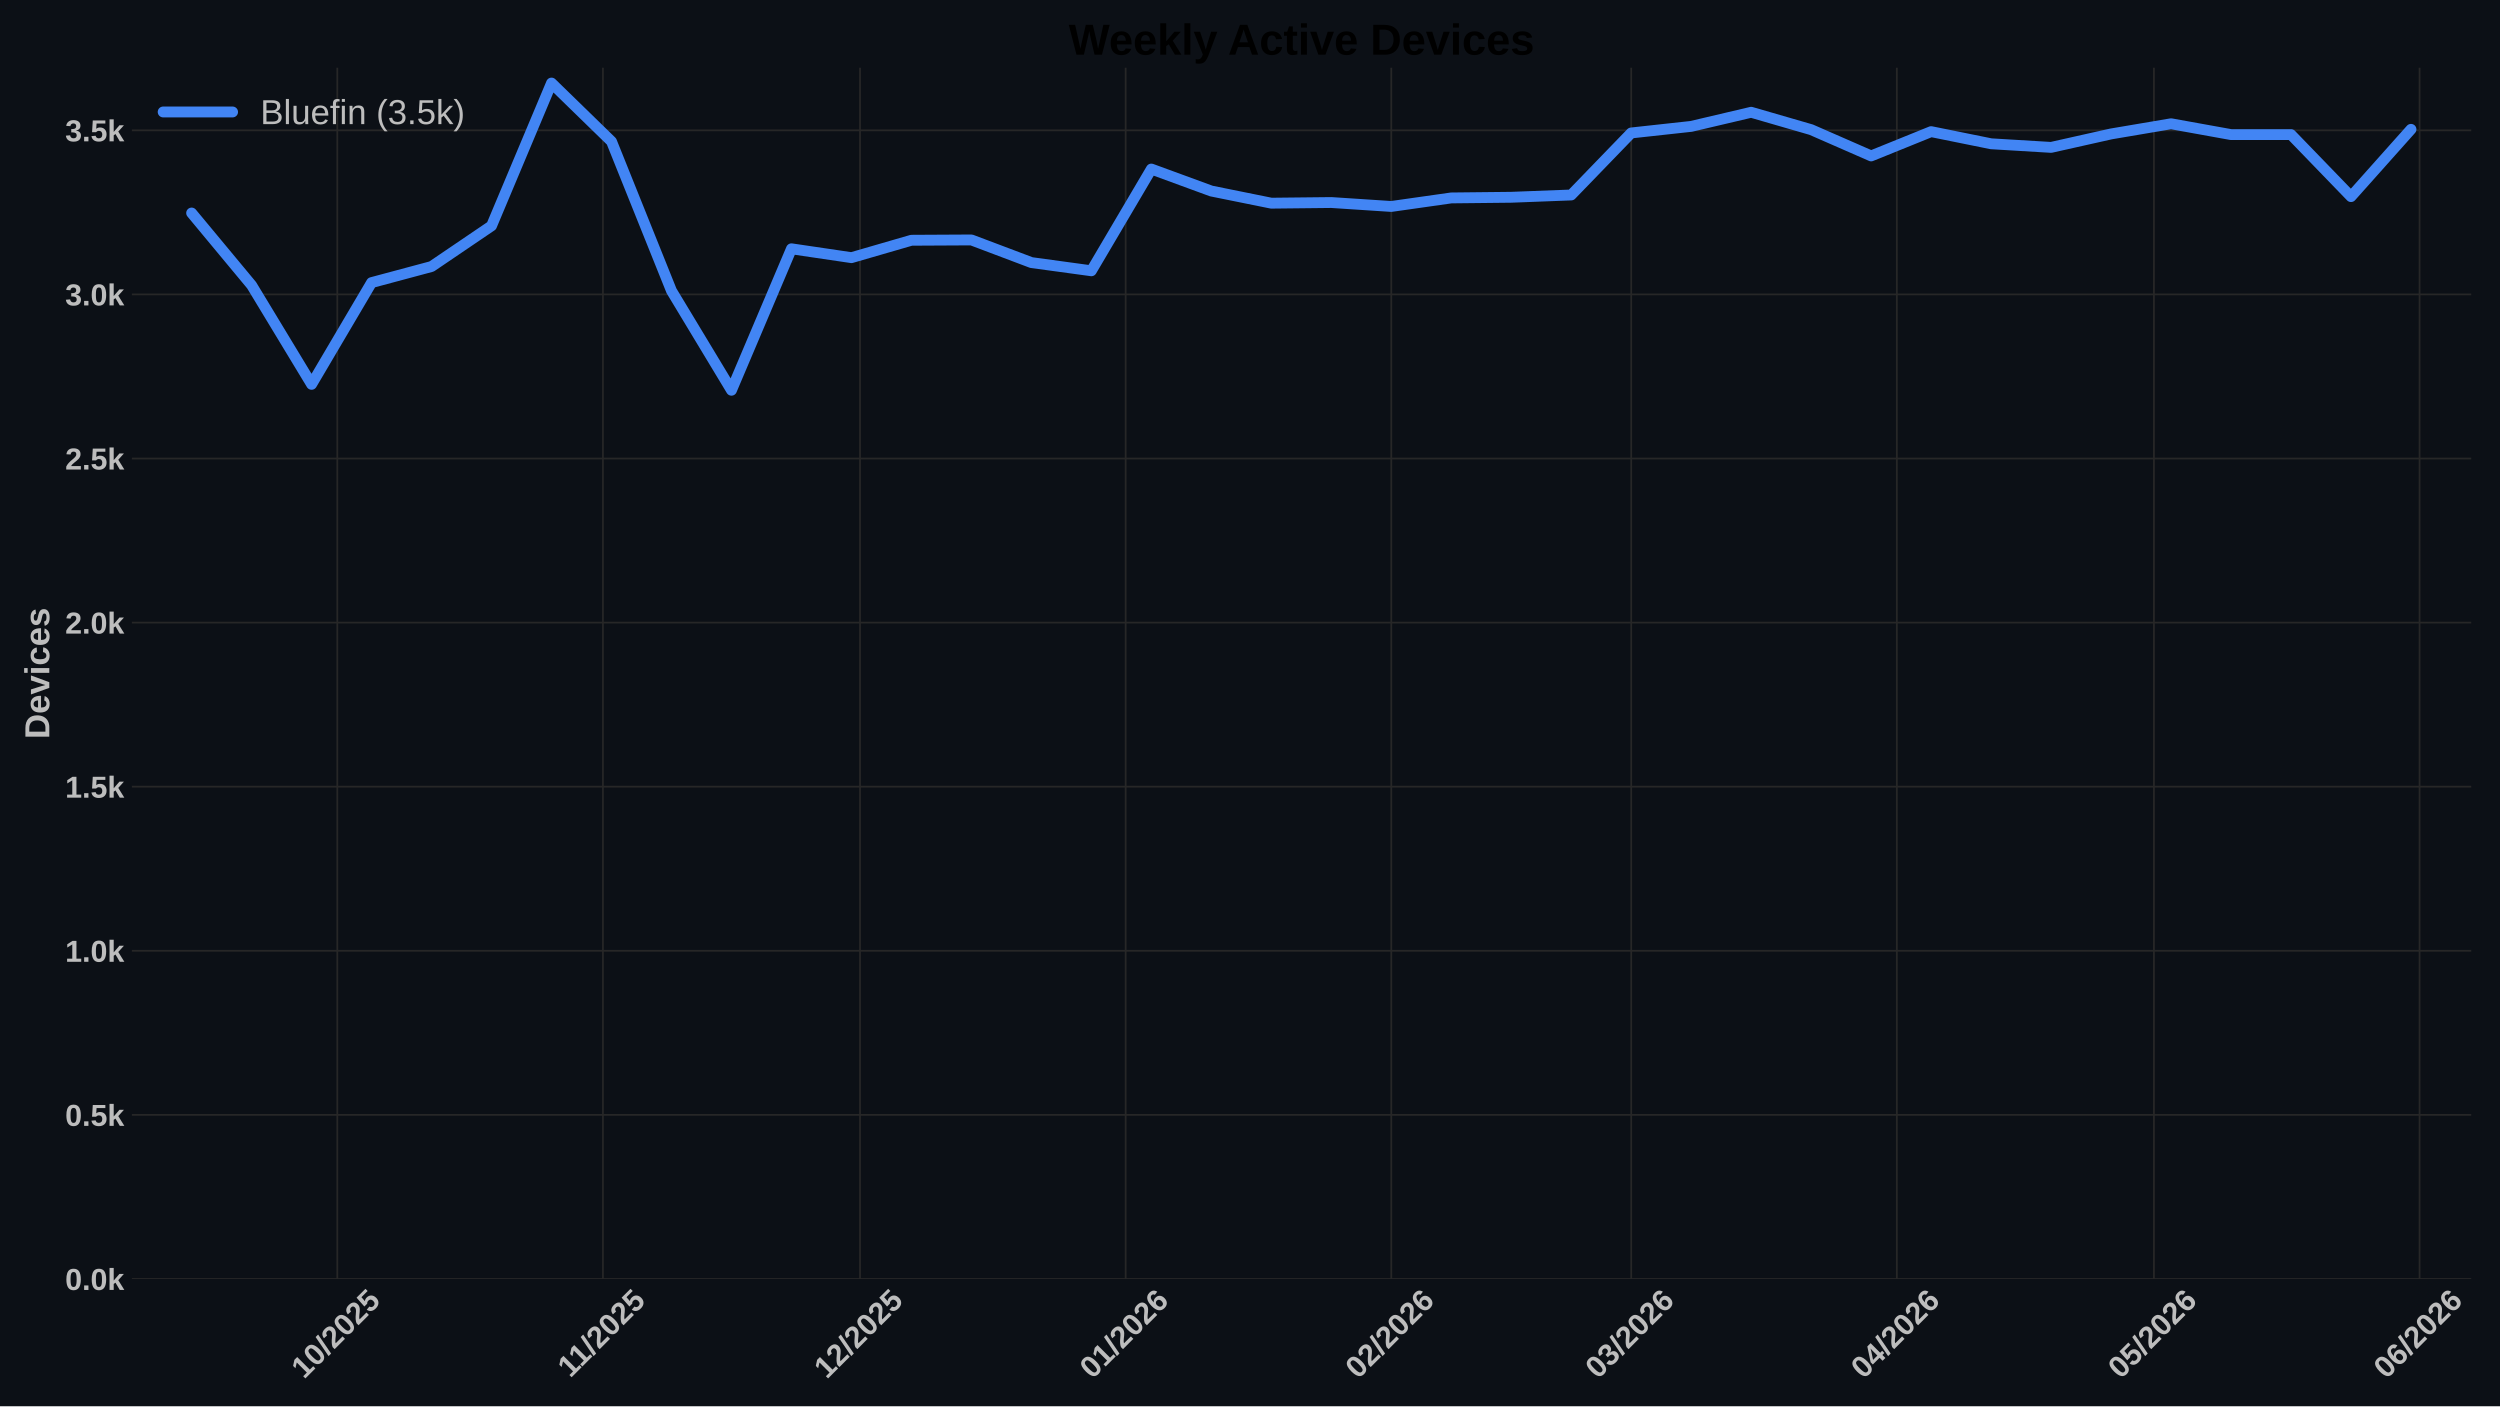
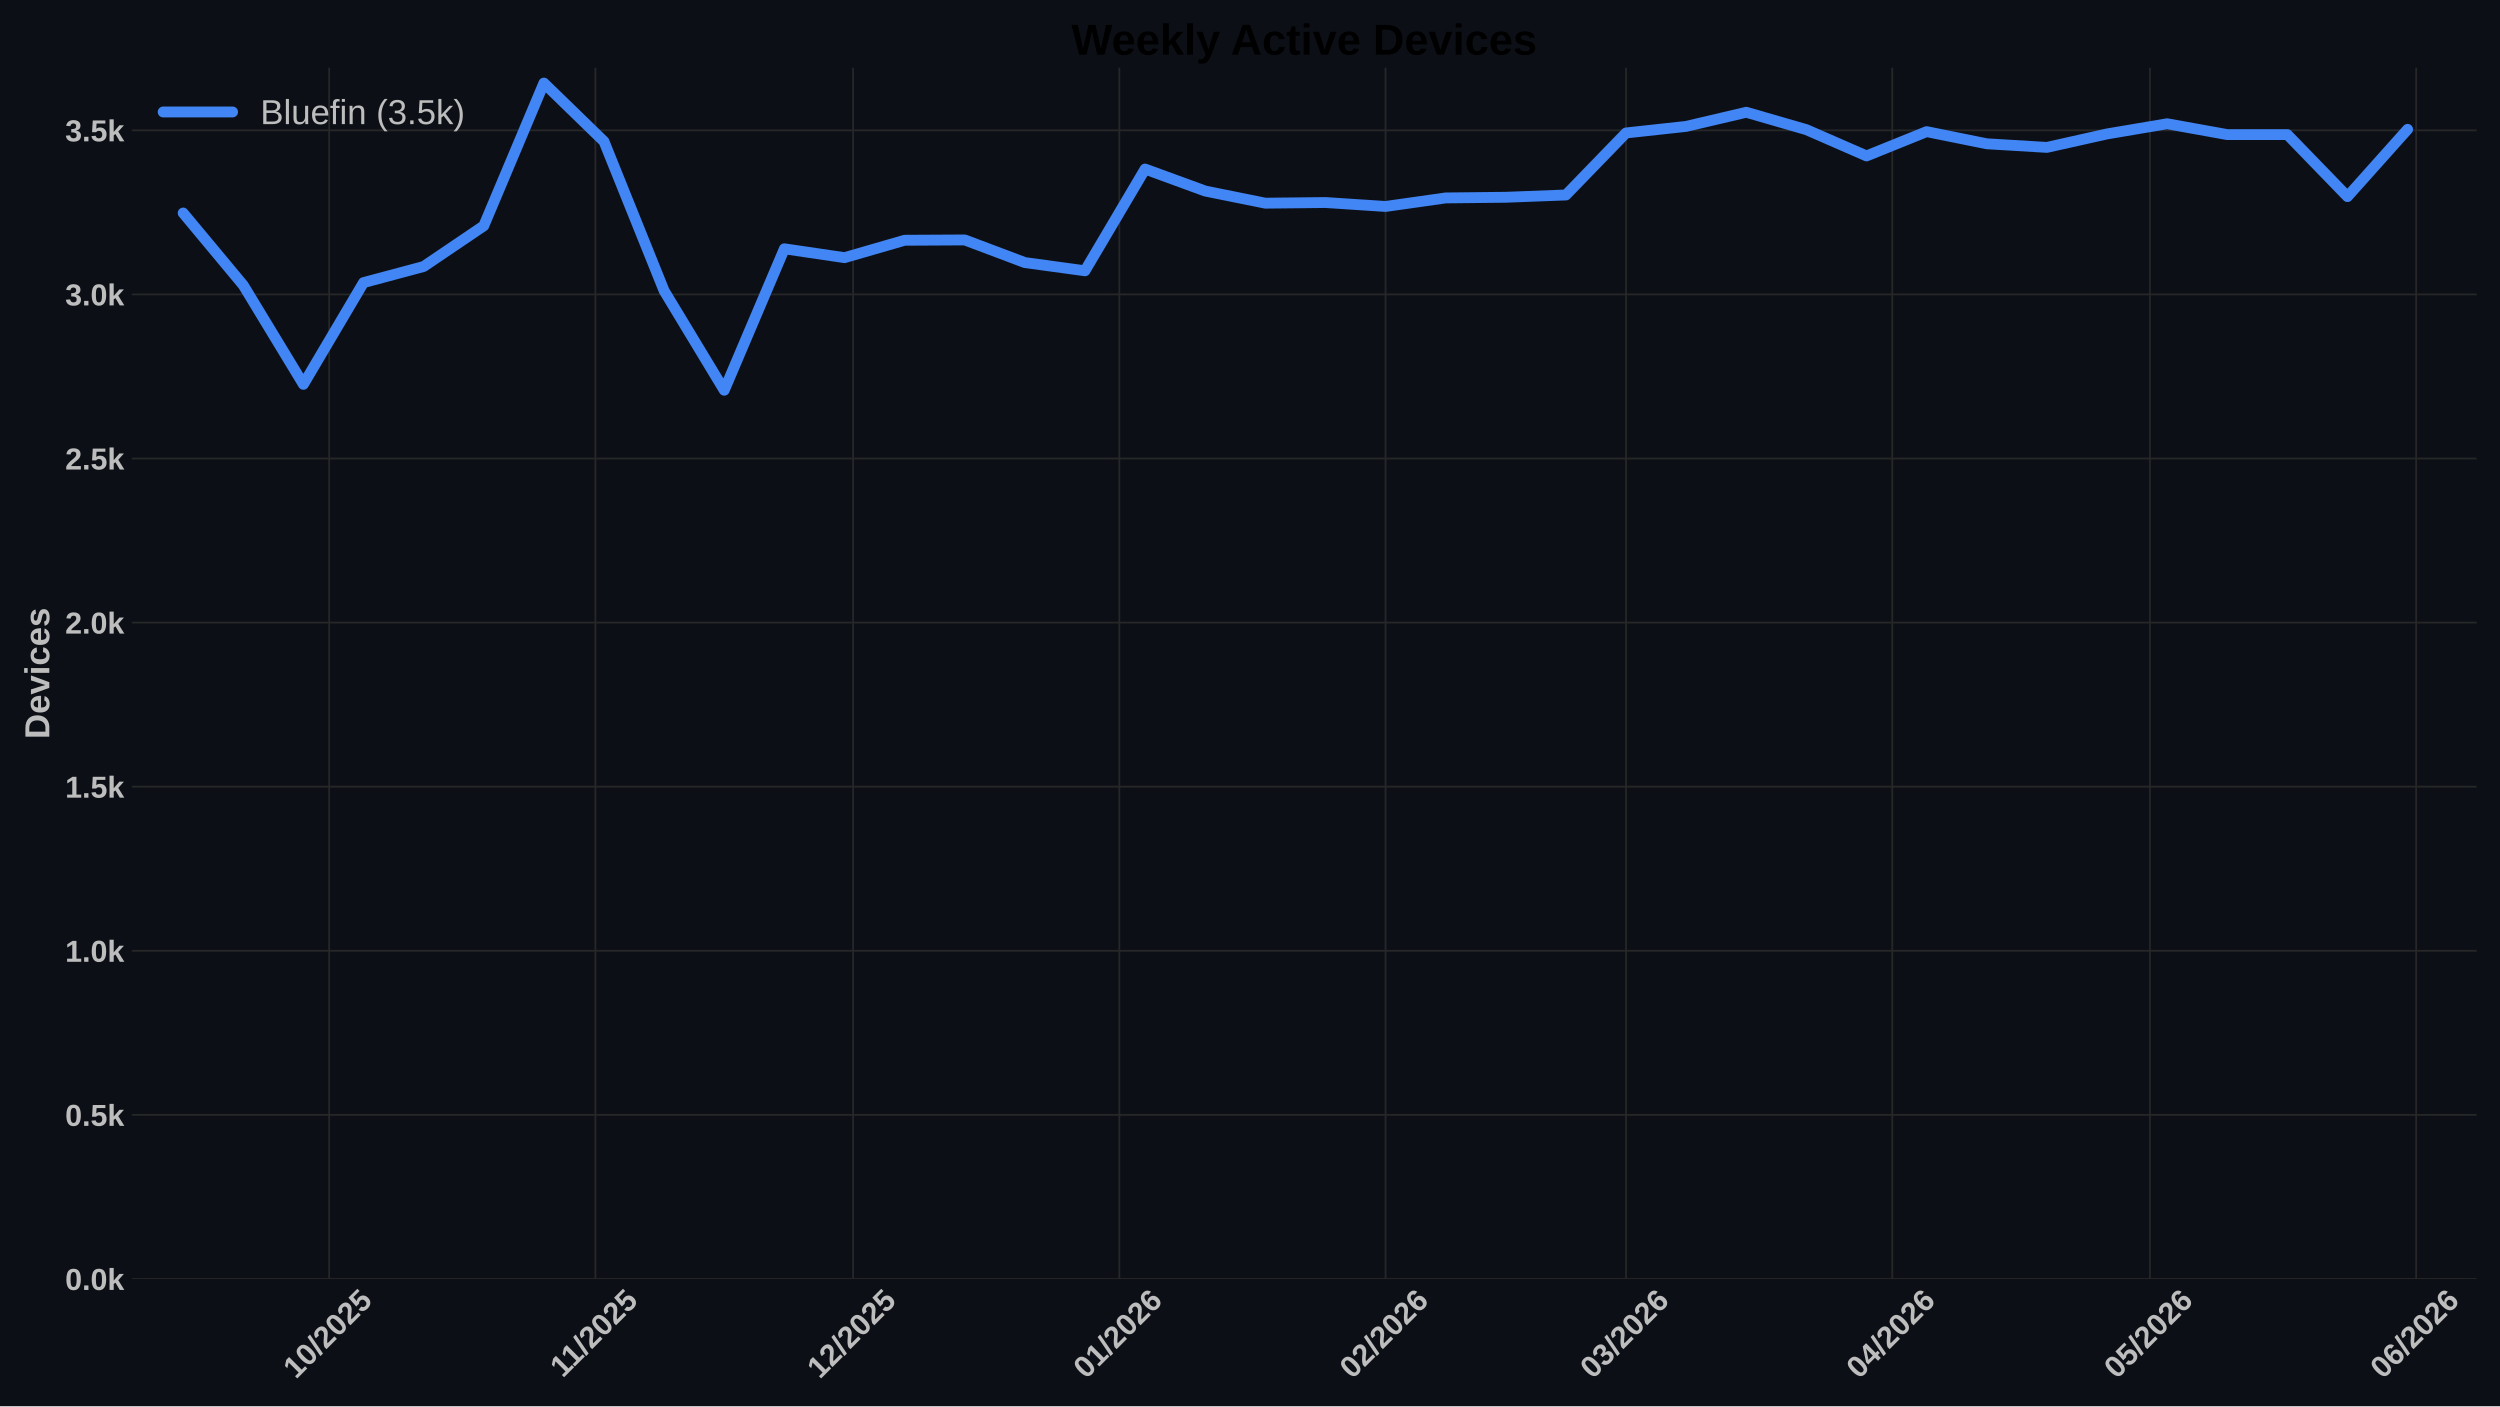
<svg xmlns="http://www.w3.org/2000/svg" xmlns:xlink="http://www.w3.org/1999/xlink" width="1152pt" height="648pt" viewBox="0 0 1152 648" version="1.1">
  <defs>
    <style type="text/css">*{stroke-linejoin: round; stroke-linecap: butt}</style>
  </defs>
  <g id="figure_1">
    <g id="patch_1">
      <path d="M 0 648  L 1152 648  L 1152 0  L 0 0  z " style="fill: #0c1016" />
    </g>
    <g id="axes_1">
      <g id="patch_2">
-         <path d="M 60.78 589.343  L 1138.741 589.343  L 1138.741 31.2  L 60.78 31.2  z " style="fill: #0c1016" />
+         <path d="M 60.78 589.343  L 1141.2 589.343  L 1141.2 31.2  L 60.78 31.2  z " style="fill: #0c1016" />
      </g>
      <g id="matplotlib.axis_1">
        <g id="xtick_1">
          <g id="line2d_1">
-             <path d="M 155.428 589.343  L 155.428 31.2  " clip-path="url(#p75d4b72c5e)" style="fill: none; stroke: #272727; stroke-width: 0.8; stroke-linecap: round" />
+             <path d="M 151.684 589.343  L 151.684 31.2  " clip-path="url(#p48d19b8653)" style="fill: none; stroke: #272727; stroke-width: 0.8; stroke-linecap: round" />
          </g>
          <g id="line2d_2" />
          <g id="text_1">
-             <g style="fill: #bdbdbd" transform="translate(140.0975 635.7977) rotate(-45) scale(0.14 -0.14)">
+             <g style="fill: #bdbdbd" transform="translate(136.354 635.7977) rotate(-45) scale(0.14 -0.14)">
              <defs>
                <path id="LiberationSans-Bold-31" d="M 403 0  L 403 653  L 1494 653  L 1494 3656  L 438 2997  L 438 3688  L 1541 4403  L 2372 4403  L 2372 653  L 3381 653  L 3381 0  L 403 0  z " transform="scale(0.015625)" />
                <path id="LiberationSans-Bold-30" d="M 3297 2203  Q 3297 1088 2914 512  Q 2531 -63 1766 -63  Q 253 -63 253 2203  Q 253 2994 418 3494  Q 584 3994 915 4231  Q 1247 4469 1791 4469  Q 2572 4469 2934 3903  Q 3297 3338 3297 2203  z M 2416 2203  Q 2416 2813 2356 3150  Q 2297 3488 2165 3634  Q 2034 3781 1784 3781  Q 1519 3781 1383 3632  Q 1247 3484 1189 3148  Q 1131 2813 1131 2203  Q 1131 1600 1192 1261  Q 1253 922 1386 775  Q 1519 628 1772 628  Q 2022 628 2158 783  Q 2294 938 2355 1278  Q 2416 1619 2416 2203  z " transform="scale(0.015625)" />
                <path id="LiberationSans-Bold-2f" d="M 63 -128  L 972 4638  L 1716 4638  L 822 -128  L 63 -128  z " transform="scale(0.015625)" />
                <path id="LiberationSans-Bold-32" d="M 222 0  L 222 609  Q 394 988 711 1347  Q 1028 1706 1509 2097  Q 1972 2472 2158 2715  Q 2344 2959 2344 3194  Q 2344 3769 1766 3769  Q 1484 3769 1336 3617  Q 1188 3466 1144 3163  L 259 3213  Q 334 3825 717 4147  Q 1100 4469 1759 4469  Q 2472 4469 2853 4144  Q 3234 3819 3234 3231  Q 3234 2922 3112 2672  Q 2991 2422 2800 2211  Q 2609 2000 2376 1815  Q 2144 1631 1925 1456  Q 1706 1281 1526 1103  Q 1347 925 1259 722  L 3303 722  L 3303 0  L 222 0  z " transform="scale(0.015625)" />
                <path id="LiberationSans-Bold-35" d="M 3381 1466  Q 3381 766 2945 351  Q 2509 -63 1750 -63  Q 1088 -63 689 235  Q 291 534 197 1100  L 1075 1172  Q 1144 891 1319 762  Q 1494 634 1759 634  Q 2088 634 2283 843  Q 2478 1053 2478 1447  Q 2478 1794 2293 2001  Q 2109 2209 1778 2209  Q 1413 2209 1181 1925  L 325 1925  L 478 4403  L 3125 4403  L 3125 3750  L 1275 3750  L 1203 2638  Q 1522 2919 2000 2919  Q 2628 2919 3004 2528  Q 3381 2138 3381 1466  z " transform="scale(0.015625)" />
              </defs>
              <use xlink:href="#LiberationSans-Bold-31" />
              <use xlink:href="#LiberationSans-Bold-30" transform="translate(55.61523 0)" />
              <use xlink:href="#LiberationSans-Bold-2f" transform="translate(111.2305 0)" />
              <use xlink:href="#LiberationSans-Bold-32" transform="translate(139.0137 0)" />
              <use xlink:href="#LiberationSans-Bold-30" transform="translate(194.6289 0)" />
              <use xlink:href="#LiberationSans-Bold-32" transform="translate(250.2441 0)" />
              <use xlink:href="#LiberationSans-Bold-35" transform="translate(305.8594 0)" />
            </g>
          </g>
        </g>
        <g id="xtick_2">
          <g id="line2d_3">
-             <path d="M 277.834 589.343  L 277.834 31.2  " clip-path="url(#p75d4b72c5e)" style="fill: none; stroke: #272727; stroke-width: 0.8; stroke-linecap: round" />
+             <path d="M 274.369 589.343  L 274.369 31.2  " clip-path="url(#p48d19b8653)" style="fill: none; stroke: #272727; stroke-width: 0.8; stroke-linecap: round" />
          </g>
          <g id="line2d_4" />
          <g id="text_2">
-             <g style="fill: #bdbdbd" transform="translate(262.7756 635.2532) rotate(-45) scale(0.14 -0.14)">
+             <g style="fill: #bdbdbd" transform="translate(259.3113 635.2532) rotate(-45) scale(0.14 -0.14)">
              <use xlink:href="#LiberationSans-Bold-31" />
              <use xlink:href="#LiberationSans-Bold-31" transform="translate(50.11523 0)" />
              <use xlink:href="#LiberationSans-Bold-2f" transform="translate(105.7305 0)" />
              <use xlink:href="#LiberationSans-Bold-32" transform="translate(133.5137 0)" />
              <use xlink:href="#LiberationSans-Bold-30" transform="translate(189.1289 0)" />
              <use xlink:href="#LiberationSans-Bold-32" transform="translate(244.7441 0)" />
              <use xlink:href="#LiberationSans-Bold-35" transform="translate(300.3594 0)" />
            </g>
          </g>
        </g>
        <g id="xtick_3">
          <g id="line2d_5">
-             <path d="M 396.291 589.343  L 396.291 31.2  " clip-path="url(#p75d4b72c5e)" style="fill: none; stroke: #272727; stroke-width: 0.8; stroke-linecap: round" />
+             <path d="M 393.097 589.343  L 393.097 31.2  " clip-path="url(#p48d19b8653)" style="fill: none; stroke: #272727; stroke-width: 0.8; stroke-linecap: round" />
          </g>
          <g id="line2d_6" />
          <g id="text_3">
-             <g style="fill: #bdbdbd" transform="translate(380.9607 635.7977) rotate(-45) scale(0.14 -0.14)">
+             <g style="fill: #bdbdbd" transform="translate(377.7665 635.7977) rotate(-45) scale(0.14 -0.14)">
              <use xlink:href="#LiberationSans-Bold-31" />
              <use xlink:href="#LiberationSans-Bold-32" transform="translate(55.61523 0)" />
              <use xlink:href="#LiberationSans-Bold-2f" transform="translate(111.2305 0)" />
              <use xlink:href="#LiberationSans-Bold-32" transform="translate(139.0137 0)" />
              <use xlink:href="#LiberationSans-Bold-30" transform="translate(194.6289 0)" />
              <use xlink:href="#LiberationSans-Bold-32" transform="translate(250.2441 0)" />
              <use xlink:href="#LiberationSans-Bold-35" transform="translate(305.8594 0)" />
            </g>
          </g>
        </g>
        <g id="xtick_4">
          <g id="line2d_7">
-             <path d="M 518.697 589.343  L 518.697 31.2  " clip-path="url(#p75d4b72c5e)" style="fill: none; stroke: #272727; stroke-width: 0.8; stroke-linecap: round" />
+             <path d="M 515.782 589.343  L 515.782 31.2  " clip-path="url(#p48d19b8653)" style="fill: none; stroke: #272727; stroke-width: 0.8; stroke-linecap: round" />
          </g>
          <g id="line2d_8" />
          <g id="text_4">
-             <g style="fill: #bdbdbd" transform="translate(503.3665 635.7977) rotate(-45) scale(0.14 -0.14)">
+             <g style="fill: #bdbdbd" transform="translate(500.4516 635.7977) rotate(-45) scale(0.14 -0.14)">
              <defs>
                <path id="LiberationSans-Bold-36" d="M 3328 1441  Q 3328 738 2934 337  Q 2541 -63 1847 -63  Q 1069 -63 651 482  Q 234 1028 234 2100  Q 234 3278 657 3873  Q 1081 4469 1869 4469  Q 2428 4469 2751 4222  Q 3075 3975 3209 3456  L 2381 3341  Q 2263 3775 1850 3775  Q 1497 3775 1295 3422  Q 1094 3069 1094 2350  Q 1234 2584 1484 2709  Q 1734 2834 2050 2834  Q 2641 2834 2984 2459  Q 3328 2084 3328 1441  z M 2447 1416  Q 2447 1791 2273 1989  Q 2100 2188 1797 2188  Q 1506 2188 1331 2002  Q 1156 1816 1156 1509  Q 1156 1125 1339 873  Q 1522 622 1819 622  Q 2116 622 2281 833  Q 2447 1044 2447 1416  z " transform="scale(0.015625)" />
              </defs>
              <use xlink:href="#LiberationSans-Bold-30" />
              <use xlink:href="#LiberationSans-Bold-31" transform="translate(55.61523 0)" />
              <use xlink:href="#LiberationSans-Bold-2f" transform="translate(111.2305 0)" />
              <use xlink:href="#LiberationSans-Bold-32" transform="translate(139.0137 0)" />
              <use xlink:href="#LiberationSans-Bold-30" transform="translate(194.6289 0)" />
              <use xlink:href="#LiberationSans-Bold-32" transform="translate(250.2441 0)" />
              <use xlink:href="#LiberationSans-Bold-36" transform="translate(305.8594 0)" />
            </g>
          </g>
        </g>
        <g id="xtick_5">
          <g id="line2d_9">
-             <path d="M 641.103 589.343  L 641.103 31.2  " clip-path="url(#p75d4b72c5e)" style="fill: none; stroke: #272727; stroke-width: 0.8; stroke-linecap: round" />
+             <path d="M 638.467 589.343  L 638.467 31.2  " clip-path="url(#p48d19b8653)" style="fill: none; stroke: #272727; stroke-width: 0.8; stroke-linecap: round" />
          </g>
          <g id="line2d_10" />
          <g id="text_5">
-             <g style="fill: #bdbdbd" transform="translate(625.7724 635.7977) rotate(-45) scale(0.14 -0.14)">
+             <g style="fill: #bdbdbd" transform="translate(623.1366 635.7977) rotate(-45) scale(0.14 -0.14)">
              <use xlink:href="#LiberationSans-Bold-30" />
              <use xlink:href="#LiberationSans-Bold-32" transform="translate(55.61523 0)" />
              <use xlink:href="#LiberationSans-Bold-2f" transform="translate(111.2305 0)" />
              <use xlink:href="#LiberationSans-Bold-32" transform="translate(139.0137 0)" />
              <use xlink:href="#LiberationSans-Bold-30" transform="translate(194.6289 0)" />
              <use xlink:href="#LiberationSans-Bold-32" transform="translate(250.2441 0)" />
              <use xlink:href="#LiberationSans-Bold-36" transform="translate(305.8594 0)" />
            </g>
          </g>
        </g>
        <g id="xtick_6">
          <g id="line2d_11">
-             <path d="M 751.663 589.343  L 751.663 31.2  " clip-path="url(#p75d4b72c5e)" style="fill: none; stroke: #272727; stroke-width: 0.8; stroke-linecap: round" />
+             <path d="M 749.279 589.343  L 749.279 31.2  " clip-path="url(#p48d19b8653)" style="fill: none; stroke: #272727; stroke-width: 0.8; stroke-linecap: round" />
          </g>
          <g id="line2d_12" />
          <g id="text_6">
-             <g style="fill: #bdbdbd" transform="translate(736.3325 635.7977) rotate(-45) scale(0.14 -0.14)">
+             <g style="fill: #bdbdbd" transform="translate(733.9489 635.7977) rotate(-45) scale(0.14 -0.14)">
              <defs>
                <path id="LiberationSans-Bold-33" d="M 3328 1222  Q 3328 603 2922 265  Q 2516 -72 1766 -72  Q 1056 -72 637 254  Q 219 581 147 1197  L 1041 1275  Q 1125 641 1763 641  Q 2078 641 2253 797  Q 2428 953 2428 1275  Q 2428 1569 2215 1725  Q 2003 1881 1584 1881  L 1278 1881  L 1278 2591  L 1566 2591  Q 1944 2591 2134 2745  Q 2325 2900 2325 3188  Q 2325 3459 2173 3614  Q 2022 3769 1731 3769  Q 1459 3769 1292 3619  Q 1125 3469 1100 3194  L 222 3256  Q 291 3825 694 4147  Q 1097 4469 1747 4469  Q 2438 4469 2827 4158  Q 3216 3847 3216 3297  Q 3216 2884 2973 2618  Q 2731 2353 2275 2266  L 2275 2253  Q 2781 2194 3054 1920  Q 3328 1647 3328 1222  z " transform="scale(0.015625)" />
              </defs>
              <use xlink:href="#LiberationSans-Bold-30" />
              <use xlink:href="#LiberationSans-Bold-33" transform="translate(55.61523 0)" />
              <use xlink:href="#LiberationSans-Bold-2f" transform="translate(111.2305 0)" />
              <use xlink:href="#LiberationSans-Bold-32" transform="translate(139.0137 0)" />
              <use xlink:href="#LiberationSans-Bold-30" transform="translate(194.6289 0)" />
              <use xlink:href="#LiberationSans-Bold-32" transform="translate(250.2441 0)" />
              <use xlink:href="#LiberationSans-Bold-36" transform="translate(305.8594 0)" />
            </g>
          </g>
        </g>
        <g id="xtick_7">
          <g id="line2d_13">
-             <path d="M 874.069 589.343  L 874.069 31.2  " clip-path="url(#p75d4b72c5e)" style="fill: none; stroke: #272727; stroke-width: 0.8; stroke-linecap: round" />
+             <path d="M 871.964 589.343  L 871.964 31.2  " clip-path="url(#p48d19b8653)" style="fill: none; stroke: #272727; stroke-width: 0.8; stroke-linecap: round" />
          </g>
          <g id="line2d_14" />
          <g id="text_7">
-             <g style="fill: #bdbdbd" transform="translate(858.7384 635.7977) rotate(-45) scale(0.14 -0.14)">
+             <g style="fill: #bdbdbd" transform="translate(856.634 635.7977) rotate(-45) scale(0.14 -0.14)">
              <defs>
                <path id="LiberationSans-Bold-34" d="M 2938 897  L 2938 0  L 2100 0  L 2100 897  L 97 897  L 97 1556  L 1956 4403  L 2938 4403  L 2938 1550  L 3525 1550  L 3525 897  L 2938 897  z M 2100 2991  Q 2100 3159 2111 3356  Q 2122 3553 2128 3609  Q 2047 3434 1834 3103  L 813 1550  L 2100 1550  L 2100 2991  z " transform="scale(0.015625)" />
              </defs>
              <use xlink:href="#LiberationSans-Bold-30" />
              <use xlink:href="#LiberationSans-Bold-34" transform="translate(55.61523 0)" />
              <use xlink:href="#LiberationSans-Bold-2f" transform="translate(111.2305 0)" />
              <use xlink:href="#LiberationSans-Bold-32" transform="translate(139.0137 0)" />
              <use xlink:href="#LiberationSans-Bold-30" transform="translate(194.6289 0)" />
              <use xlink:href="#LiberationSans-Bold-32" transform="translate(250.2441 0)" />
              <use xlink:href="#LiberationSans-Bold-36" transform="translate(305.8594 0)" />
            </g>
          </g>
        </g>
        <g id="xtick_8">
          <g id="line2d_15">
-             <path d="M 992.526 589.343  L 992.526 31.2  " clip-path="url(#p75d4b72c5e)" style="fill: none; stroke: #272727; stroke-width: 0.8; stroke-linecap: round" />
+             <path d="M 990.692 589.343  L 990.692 31.2  " clip-path="url(#p48d19b8653)" style="fill: none; stroke: #272727; stroke-width: 0.8; stroke-linecap: round" />
          </g>
          <g id="line2d_16" />
          <g id="text_8">
-             <g style="fill: #bdbdbd" transform="translate(977.1957 635.7977) rotate(-45) scale(0.14 -0.14)">
+             <g style="fill: #bdbdbd" transform="translate(975.3614 635.7977) rotate(-45) scale(0.14 -0.14)">
              <use xlink:href="#LiberationSans-Bold-30" />
              <use xlink:href="#LiberationSans-Bold-35" transform="translate(55.61523 0)" />
              <use xlink:href="#LiberationSans-Bold-2f" transform="translate(111.2305 0)" />
              <use xlink:href="#LiberationSans-Bold-32" transform="translate(139.0137 0)" />
              <use xlink:href="#LiberationSans-Bold-30" transform="translate(194.6289 0)" />
              <use xlink:href="#LiberationSans-Bold-32" transform="translate(250.2441 0)" />
              <use xlink:href="#LiberationSans-Bold-36" transform="translate(305.8594 0)" />
            </g>
          </g>
        </g>
        <g id="xtick_9">
          <g id="line2d_17">
-             <path d="M 1114.932 589.343  L 1114.932 31.2  " clip-path="url(#p75d4b72c5e)" style="fill: none; stroke: #272727; stroke-width: 0.8; stroke-linecap: round" />
+             <path d="M 1113.377 589.343  L 1113.377 31.2  " clip-path="url(#p48d19b8653)" style="fill: none; stroke: #272727; stroke-width: 0.8; stroke-linecap: round" />
          </g>
          <g id="line2d_18" />
          <g id="text_9">
-             <g style="fill: #bdbdbd" transform="translate(1099.602 635.7977) rotate(-45) scale(0.14 -0.14)">
+             <g style="fill: #bdbdbd" transform="translate(1098.047 635.7977) rotate(-45) scale(0.14 -0.14)">
              <use xlink:href="#LiberationSans-Bold-30" />
              <use xlink:href="#LiberationSans-Bold-36" transform="translate(55.61523 0)" />
              <use xlink:href="#LiberationSans-Bold-2f" transform="translate(111.2305 0)" />
              <use xlink:href="#LiberationSans-Bold-32" transform="translate(139.0137 0)" />
              <use xlink:href="#LiberationSans-Bold-30" transform="translate(194.6289 0)" />
              <use xlink:href="#LiberationSans-Bold-32" transform="translate(250.2441 0)" />
              <use xlink:href="#LiberationSans-Bold-36" transform="translate(305.8594 0)" />
            </g>
          </g>
        </g>
      </g>
      <g id="matplotlib.axis_2">
        <g id="ytick_1">
          <g id="line2d_19">
-             <path d="M 60.78 589.343  L 1138.741 589.343  " clip-path="url(#p75d4b72c5e)" style="fill: none; stroke: #272727; stroke-width: 0.8; stroke-linecap: round" />
+             <path d="M 60.78 589.343  L 1141.2 589.343  " clip-path="url(#p48d19b8653)" style="fill: none; stroke: #272727; stroke-width: 0.8; stroke-linecap: round" />
          </g>
          <g id="line2d_20" />
          <g id="text_10">
            <g style="fill: #bdbdbd" transform="translate(30.03469 594.416) scale(0.14 -0.14)">
              <defs>
                <path id="LiberationSans-Bold-2e" d="M 434 0  L 434 953  L 1338 953  L 1338 0  L 434 0  z " transform="scale(0.015625)" />
                <path id="LiberationSans-Bold-6b" d="M 2606 0  L 1703 1531  L 1325 1269  L 1325 0  L 447 0  L 447 4638  L 1325 4638  L 1325 1981  L 2531 3381  L 3475 3381  L 2288 2063  L 3566 0  L 2606 0  z " transform="scale(0.015625)" />
              </defs>
              <use xlink:href="#LiberationSans-Bold-30" />
              <use xlink:href="#LiberationSans-Bold-2e" transform="translate(55.61523 0)" />
              <use xlink:href="#LiberationSans-Bold-30" transform="translate(83.39844 0)" />
              <use xlink:href="#LiberationSans-Bold-6b" transform="translate(139.0137 0)" />
            </g>
          </g>
        </g>
        <g id="ytick_2">
          <g id="line2d_21">
-             <path d="M 60.78 513.73  L 1138.741 513.73  " clip-path="url(#p75d4b72c5e)" style="fill: none; stroke: #272727; stroke-width: 0.8; stroke-linecap: round" />
+             <path d="M 60.78 513.73  L 1141.2 513.73  " clip-path="url(#p48d19b8653)" style="fill: none; stroke: #272727; stroke-width: 0.8; stroke-linecap: round" />
          </g>
          <g id="line2d_22" />
          <g id="text_11">
            <g style="fill: #bdbdbd" transform="translate(30.03469 518.8032) scale(0.14 -0.14)">
              <use xlink:href="#LiberationSans-Bold-30" />
              <use xlink:href="#LiberationSans-Bold-2e" transform="translate(55.61523 0)" />
              <use xlink:href="#LiberationSans-Bold-35" transform="translate(83.39844 0)" />
              <use xlink:href="#LiberationSans-Bold-6b" transform="translate(139.0137 0)" />
            </g>
          </g>
        </g>
        <g id="ytick_3">
          <g id="line2d_23">
-             <path d="M 60.78 438.118  L 1138.741 438.118  " clip-path="url(#p75d4b72c5e)" style="fill: none; stroke: #272727; stroke-width: 0.8; stroke-linecap: round" />
+             <path d="M 60.78 438.118  L 1141.2 438.118  " clip-path="url(#p48d19b8653)" style="fill: none; stroke: #272727; stroke-width: 0.8; stroke-linecap: round" />
          </g>
          <g id="line2d_24" />
          <g id="text_12">
            <g style="fill: #bdbdbd" transform="translate(30.03469 443.1905) scale(0.14 -0.14)">
              <use xlink:href="#LiberationSans-Bold-31" />
              <use xlink:href="#LiberationSans-Bold-2e" transform="translate(55.61523 0)" />
              <use xlink:href="#LiberationSans-Bold-30" transform="translate(83.39844 0)" />
              <use xlink:href="#LiberationSans-Bold-6b" transform="translate(139.0137 0)" />
            </g>
          </g>
        </g>
        <g id="ytick_4">
          <g id="line2d_25">
-             <path d="M 60.78 362.505  L 1138.741 362.505  " clip-path="url(#p75d4b72c5e)" style="fill: none; stroke: #272727; stroke-width: 0.8; stroke-linecap: round" />
+             <path d="M 60.78 362.505  L 1141.2 362.505  " clip-path="url(#p48d19b8653)" style="fill: none; stroke: #272727; stroke-width: 0.8; stroke-linecap: round" />
          </g>
          <g id="line2d_26" />
          <g id="text_13">
            <g style="fill: #bdbdbd" transform="translate(30.03469 367.5777) scale(0.14 -0.14)">
              <use xlink:href="#LiberationSans-Bold-31" />
              <use xlink:href="#LiberationSans-Bold-2e" transform="translate(55.61523 0)" />
              <use xlink:href="#LiberationSans-Bold-35" transform="translate(83.39844 0)" />
              <use xlink:href="#LiberationSans-Bold-6b" transform="translate(139.0137 0)" />
            </g>
          </g>
        </g>
        <g id="ytick_5">
          <g id="line2d_27">
-             <path d="M 60.78 286.892  L 1138.741 286.892  " clip-path="url(#p75d4b72c5e)" style="fill: none; stroke: #272727; stroke-width: 0.8; stroke-linecap: round" />
+             <path d="M 60.78 286.892  L 1141.2 286.892  " clip-path="url(#p48d19b8653)" style="fill: none; stroke: #272727; stroke-width: 0.8; stroke-linecap: round" />
          </g>
          <g id="line2d_28" />
          <g id="text_14">
            <g style="fill: #bdbdbd" transform="translate(30.03469 291.9649) scale(0.14 -0.14)">
              <use xlink:href="#LiberationSans-Bold-32" />
              <use xlink:href="#LiberationSans-Bold-2e" transform="translate(55.61523 0)" />
              <use xlink:href="#LiberationSans-Bold-30" transform="translate(83.39844 0)" />
              <use xlink:href="#LiberationSans-Bold-6b" transform="translate(139.0137 0)" />
            </g>
          </g>
        </g>
        <g id="ytick_6">
          <g id="line2d_29">
-             <path d="M 60.78 211.279  L 1138.741 211.279  " clip-path="url(#p75d4b72c5e)" style="fill: none; stroke: #272727; stroke-width: 0.8; stroke-linecap: round" />
+             <path d="M 60.78 211.279  L 1141.2 211.279  " clip-path="url(#p48d19b8653)" style="fill: none; stroke: #272727; stroke-width: 0.8; stroke-linecap: round" />
          </g>
          <g id="line2d_30" />
          <g id="text_15">
            <g style="fill: #bdbdbd" transform="translate(30.03469 216.3522) scale(0.14 -0.14)">
              <use xlink:href="#LiberationSans-Bold-32" />
              <use xlink:href="#LiberationSans-Bold-2e" transform="translate(55.61523 0)" />
              <use xlink:href="#LiberationSans-Bold-35" transform="translate(83.39844 0)" />
              <use xlink:href="#LiberationSans-Bold-6b" transform="translate(139.0137 0)" />
            </g>
          </g>
        </g>
        <g id="ytick_7">
          <g id="line2d_31">
-             <path d="M 60.78 135.667  L 1138.741 135.667  " clip-path="url(#p75d4b72c5e)" style="fill: none; stroke: #272727; stroke-width: 0.8; stroke-linecap: round" />
+             <path d="M 60.78 135.667  L 1141.2 135.667  " clip-path="url(#p48d19b8653)" style="fill: none; stroke: #272727; stroke-width: 0.8; stroke-linecap: round" />
          </g>
          <g id="line2d_32" />
          <g id="text_16" style="fill: #bdbdbd">
            <g style="fill: #bdbdbd" transform="translate(30.03469 140.7394) scale(0.14 -0.14)">
              <use xlink:href="#LiberationSans-Bold-33" />
              <use xlink:href="#LiberationSans-Bold-2e" transform="translate(55.61523 0)" />
              <use xlink:href="#LiberationSans-Bold-30" transform="translate(83.39844 0)" />
              <use xlink:href="#LiberationSans-Bold-6b" transform="translate(139.0137 0)" />
            </g>
          </g>
        </g>
        <g id="ytick_8">
          <g id="line2d_33">
-             <path d="M 60.78 60.054  L 1138.741 60.054  " clip-path="url(#p75d4b72c5e)" style="fill: none; stroke: #272727; stroke-width: 0.8; stroke-linecap: round" />
+             <path d="M 60.78 60.054  L 1141.2 60.054  " clip-path="url(#p48d19b8653)" style="fill: none; stroke: #272727; stroke-width: 0.8; stroke-linecap: round" />
          </g>
          <g id="line2d_34" />
          <g id="text_17">
            <g style="fill: #bdbdbd" transform="translate(30.03469 65.12664) scale(0.14 -0.14)">
              <use xlink:href="#LiberationSans-Bold-33" />
              <use xlink:href="#LiberationSans-Bold-2e" transform="translate(55.61523 0)" />
              <use xlink:href="#LiberationSans-Bold-35" transform="translate(83.39844 0)" />
              <use xlink:href="#LiberationSans-Bold-6b" transform="translate(139.0137 0)" />
            </g>
          </g>
        </g>
        <g id="text_18">
          <g style="fill: #bdbdbd" transform="translate(22.71469 340.5153) rotate(-90) scale(0.16 -0.16)">
            <defs>
              <path id="LiberationSans-Bold-44" d="M 4353 2234  Q 4353 1553 4086 1045  Q 3819 538 3330 269  Q 2841 0 2209 0  L 428 0  L 428 4403  L 2022 4403  Q 3134 4403 3743 3842  Q 4353 3281 4353 2234  z M 3425 2234  Q 3425 2944 3056 3317  Q 2688 3691 2003 3691  L 1350 3691  L 1350 713  L 2131 713  Q 2725 713 3075 1122  Q 3425 1531 3425 2234  z " transform="scale(0.015625)" />
              <path id="LiberationSans-Bold-65" d="M 1831 -63  Q 1069 -63 659 389  Q 250 841 250 1706  Q 250 2544 665 2994  Q 1081 3444 1844 3444  Q 2572 3444 2956 2961  Q 3341 2478 3341 1547  L 3341 1522  L 1172 1522  Q 1172 1028 1355 776  Q 1538 525 1875 525  Q 2341 525 2463 928  L 3291 856  Q 2931 -63 1831 -63  z M 1831 2891  Q 1522 2891 1355 2675  Q 1188 2459 1178 2072  L 2491 2072  Q 2466 2481 2294 2686  Q 2122 2891 1831 2891  z " transform="scale(0.015625)" />
              <path id="LiberationSans-Bold-76" d="M 2284 0  L 1234 0  L 25 3381  L 953 3381  L 1544 1491  Q 1591 1334 1766 709  Q 1797 838 1894 1159  Q 1991 1481 2613 3381  L 3531 3381  L 2284 0  z " transform="scale(0.015625)" />
              <path id="LiberationSans-Bold-69" d="M 447 3991  L 447 4638  L 1325 4638  L 1325 3991  L 447 3991  z M 447 0  L 447 3381  L 1325 3381  L 1325 0  L 447 0  z " transform="scale(0.015625)" />
              <path id="LiberationSans-Bold-63" d="M 1856 -63  Q 1088 -63 669 395  Q 250 853 250 1672  Q 250 2509 672 2976  Q 1094 3444 1869 3444  Q 2466 3444 2856 3144  Q 3247 2844 3347 2316  L 2463 2272  Q 2425 2531 2275 2686  Q 2125 2841 1850 2841  Q 1172 2841 1172 1706  Q 1172 538 1863 538  Q 2113 538 2281 695  Q 2450 853 2491 1166  L 3372 1125  Q 3325 778 3123 506  Q 2922 234 2594 85  Q 2266 -63 1856 -63  z " transform="scale(0.015625)" />
              <path id="LiberationSans-Bold-73" d="M 3297 988  Q 3297 497 2895 217  Q 2494 -63 1784 -63  Q 1088 -63 717 157  Q 347 378 225 844  L 997 959  Q 1063 719 1223 619  Q 1384 519 1784 519  Q 2153 519 2322 612  Q 2491 706 2491 906  Q 2491 1069 2355 1164  Q 2219 1259 1894 1325  Q 1150 1472 890 1598  Q 631 1725 495 1926  Q 359 2128 359 2422  Q 359 2906 732 3176  Q 1106 3447 1791 3447  Q 2394 3447 2761 3212  Q 3128 2978 3219 2534  L 2441 2453  Q 2403 2659 2256 2761  Q 2109 2863 1791 2863  Q 1478 2863 1322 2783  Q 1166 2703 1166 2516  Q 1166 2369 1286 2283  Q 1406 2197 1691 2141  Q 2088 2059 2395 1973  Q 2703 1888 2889 1769  Q 3075 1650 3186 1464  Q 3297 1278 3297 988  z " transform="scale(0.015625)" />
            </defs>
            <use xlink:href="#LiberationSans-Bold-44" />
            <use xlink:href="#LiberationSans-Bold-65" transform="translate(72.2168 0)" />
            <use xlink:href="#LiberationSans-Bold-76" transform="translate(127.832 0)" />
            <use xlink:href="#LiberationSans-Bold-69" transform="translate(183.4473 0)" />
            <use xlink:href="#LiberationSans-Bold-63" transform="translate(211.2305 0)" />
            <use xlink:href="#LiberationSans-Bold-65" transform="translate(266.8457 0)" />
            <use xlink:href="#LiberationSans-Bold-73" transform="translate(322.4609 0)" />
          </g>
        </g>
      </g>
      <g id="line2d_35">
-         <path d="M 88.302 98.163  L 115.942 131.432  L 143.582 177.102  L 171.222 130.222  L 198.862 122.812  L 226.502 104.06  L 254.142 38.277  L 281.782 65.195  L 309.422 134.003  L 337.062 179.824  L 364.702 114.646  L 392.342 118.729  L 419.982 110.714  L 447.622 110.563  L 475.262 120.998  L 502.903 124.778  L 530.543 77.898  L 558.183 88.031  L 585.823 93.626  L 613.463 93.323  L 641.103 95.138  L 668.743 91.206  L 696.383 90.904  L 724.023 89.845  L 751.663 61.264  L 779.303 58.239  L 806.943 51.736  L 834.583 59.751  L 862.223 71.849  L 889.863 60.659  L 917.503 66.254  L 945.143 67.918  L 972.783 61.717  L 1000.423 57.029  L 1028.063 62.02  L 1055.703 62.02  L 1083.343 90.601  L 1110.983 59.6  " clip-path="url(#p75d4b72c5e)" style="fill: none; stroke: #4285f4; stroke-width: 5; stroke-linecap: round" />
+         <path d="M 84.405 98.163  L 112.108 131.432  L 139.812 177.102  L 167.515 130.222  L 195.218 122.812  L 222.921 104.06  L 250.624 38.277  L 278.327 65.195  L 306.03 134.003  L 333.733 179.824  L 361.436 114.646  L 389.139 118.729  L 416.842 110.714  L 444.545 110.563  L 472.248 120.998  L 499.952 124.778  L 527.655 77.898  L 555.358 88.031  L 583.061 93.626  L 610.764 93.323  L 638.467 95.138  L 666.17 91.206  L 693.873 90.904  L 721.576 89.845  L 749.279 61.264  L 776.982 58.239  L 804.685 51.736  L 832.388 59.751  L 860.092 71.849  L 887.795 60.659  L 915.498 66.254  L 943.201 67.918  L 970.904 61.717  L 998.607 57.029  L 1026.31 62.02  L 1054.013 62.02  L 1081.716 90.601  L 1109.419 59.6  " clip-path="url(#p48d19b8653)" style="fill: none; stroke: #4285f4; stroke-width: 5; stroke-linecap: round" />
      </g>
      <g id="patch_3">
        <path d="M 60.78 589.343  L 60.78 31.2  " style="fill: none" />
      </g>
      <g id="patch_4">
-         <path d="M 1138.741 589.343  L 1138.741 31.2  " style="fill: none" />
+         <path d="M 1141.2 589.343  L 1141.2 31.2  " style="fill: none" />
      </g>
      <g id="patch_5">
-         <path d="M 60.78 589.343  L 1138.741 589.343  " style="fill: none" />
+         <path d="M 60.78 589.343  L 1141.2 589.343  " style="fill: none" />
      </g>
      <g id="patch_6">
-         <path d="M 60.78 31.2  L 1138.741 31.2  " style="fill: none" />
+         <path d="M 60.78 31.2  L 1141.2 31.2  " style="fill: none" />
      </g>
      <g id="text_19">
-         <g transform="translate(492.4763 25.2) scale(0.2 -0.2)">
+         <g transform="translate(493.7056 25.2) scale(0.2 -0.2)">
          <defs>
            <path id="LiberationSans-Bold-57" d="M 4897 0  L 3803 0  L 3206 2547  Q 3097 2997 3022 3488  Q 2947 3078 2900 2864  Q 2853 2650 2234 0  L 1141 0  L 6 4403  L 941 4403  L 1578 1559  L 1722 872  Q 1809 1306 1892 1701  Q 1975 2097 2516 4403  L 3547 4403  L 4103 2059  Q 4169 1797 4325 872  L 4403 1234  L 4569 1953  L 5100 4403  L 6034 4403  L 4897 0  z " transform="scale(0.015625)" />
            <path id="LiberationSans-Bold-6c" d="M 447 0  L 447 4638  L 1325 4638  L 1325 0  L 447 0  z " transform="scale(0.015625)" />
            <path id="LiberationSans-Bold-79" d="M 884 -1328  Q 569 -1328 331 -1288  L 331 -663  Q 497 -688 634 -688  Q 822 -688 945 -628  Q 1069 -569 1167 -431  Q 1266 -294 1388 34  L 50 3381  L 978 3381  L 1509 1797  Q 1634 1456 1825 753  L 1903 1050  L 2106 1784  L 2606 3381  L 3525 3381  L 2188 -178  Q 1919 -828 1630 -1078  Q 1341 -1328 884 -1328  z " transform="scale(0.015625)" />
            <path id="LiberationSans-Bold-20" transform="scale(0.015625)" />
            <path id="LiberationSans-Bold-41" d="M 3541 0  L 3150 1125  L 1472 1125  L 1081 0  L 159 0  L 1766 4403  L 2853 4403  L 4453 0  L 3541 0  z M 2309 3725  L 2291 3656  Q 2259 3544 2215 3400  Q 2172 3256 1678 1819  L 2944 1819  L 2509 3084  L 2375 3509  L 2309 3725  z " transform="scale(0.015625)" />
            <path id="LiberationSans-Bold-74" d="M 1313 -56  Q 925 -56 715 155  Q 506 366 506 794  L 506 2788  L 78 2788  L 78 3381  L 550 3381  L 825 4175  L 1375 4175  L 1375 3381  L 2016 3381  L 2016 2788  L 1375 2788  L 1375 1031  Q 1375 784 1469 667  Q 1563 550 1759 550  Q 1863 550 2053 594  L 2053 50  Q 1728 -56 1313 -56  z " transform="scale(0.015625)" />
          </defs>
          <use xlink:href="#LiberationSans-Bold-57" />
          <use xlink:href="#LiberationSans-Bold-65" transform="translate(92.63477 0)" />
          <use xlink:href="#LiberationSans-Bold-65" transform="translate(148.25 0)" />
          <use xlink:href="#LiberationSans-Bold-6b" transform="translate(203.8652 0)" />
          <use xlink:href="#LiberationSans-Bold-6c" transform="translate(259.4805 0)" />
          <use xlink:href="#LiberationSans-Bold-79" transform="translate(287.2637 0)" />
          <use xlink:href="#LiberationSans-Bold-20" transform="translate(342.8789 0)" />
          <use xlink:href="#LiberationSans-Bold-41" transform="translate(366.9121 0)" />
          <use xlink:href="#LiberationSans-Bold-63" transform="translate(439.1289 0)" />
          <use xlink:href="#LiberationSans-Bold-74" transform="translate(494.7441 0)" />
          <use xlink:href="#LiberationSans-Bold-69" transform="translate(528.0449 0)" />
          <use xlink:href="#LiberationSans-Bold-76" transform="translate(555.8281 0)" />
          <use xlink:href="#LiberationSans-Bold-65" transform="translate(611.4434 0)" />
          <use xlink:href="#LiberationSans-Bold-20" transform="translate(667.0586 0)" />
          <use xlink:href="#LiberationSans-Bold-44" transform="translate(694.8418 0)" />
          <use xlink:href="#LiberationSans-Bold-65" transform="translate(767.0586 0)" />
          <use xlink:href="#LiberationSans-Bold-76" transform="translate(822.6738 0)" />
          <use xlink:href="#LiberationSans-Bold-69" transform="translate(878.2891 0)" />
          <use xlink:href="#LiberationSans-Bold-63" transform="translate(906.0723 0)" />
          <use xlink:href="#LiberationSans-Bold-65" transform="translate(961.6875 0)" />
          <use xlink:href="#LiberationSans-Bold-73" transform="translate(1017.303 0)" />
        </g>
      </g>
      <g id="legend_1">
        <g id="line2d_36">
          <path d="M 75.18 51.595  L 91.18 51.595  L 107.18 51.595  " style="fill: none; stroke: #4285f4; stroke-width: 5; stroke-linecap: round" />
        </g>
        <g id="text_20">
          <g style="fill: #bdbdbd" transform="translate(119.98 57.195) scale(0.16 -0.16)">
            <defs>
              <path id="LiberationSans-42" d="M 3931 1241  Q 3931 653 3503 326  Q 3075 0 2313 0  L 525 0  L 525 4403  L 2125 4403  Q 3675 4403 3675 3334  Q 3675 2944 3456 2678  Q 3238 2413 2838 2322  Q 3363 2259 3647 1970  Q 3931 1681 3931 1241  z M 3075 3263  Q 3075 3619 2831 3772  Q 2588 3925 2125 3925  L 1122 3925  L 1122 2531  L 2125 2531  Q 2603 2531 2839 2711  Q 3075 2891 3075 3263  z M 3328 1288  Q 3328 2066 2234 2066  L 1122 2066  L 1122 478  L 2281 478  Q 2828 478 3078 681  Q 3328 884 3328 1288  z " transform="scale(0.015625)" />
              <path id="LiberationSans-6c" d="M 431 0  L 431 4638  L 994 4638  L 994 0  L 431 0  z " transform="scale(0.015625)" />
              <path id="LiberationSans-75" d="M 981 3381  L 981 1238  Q 981 903 1047 718  Q 1113 534 1256 453  Q 1400 372 1678 372  Q 2084 372 2318 650  Q 2553 928 2553 1422  L 2553 3381  L 3116 3381  L 3116 722  Q 3116 131 3134 0  L 2603 0  Q 2600 16 2597 84  Q 2594 153 2589 242  Q 2584 331 2578 578  L 2569 578  Q 2375 228 2120 82  Q 1866 -63 1488 -63  Q 931 -63 673 214  Q 416 491 416 1128  L 416 3381  L 981 3381  z " transform="scale(0.015625)" />
              <path id="LiberationSans-65" d="M 863 1572  Q 863 991 1103 675  Q 1344 359 1806 359  Q 2172 359 2392 506  Q 2613 653 2691 878  L 3184 738  Q 2881 -63 1806 -63  Q 1056 -63 664 384  Q 272 831 272 1713  Q 272 2550 664 2997  Q 1056 3444 1784 3444  Q 3275 3444 3275 1647  L 3275 1572  L 863 1572  z M 2694 2003  Q 2647 2538 2422 2783  Q 2197 3028 1775 3028  Q 1366 3028 1127 2754  Q 888 2481 869 2003  L 2694 2003  z " transform="scale(0.015625)" />
              <path id="LiberationSans-66" d="M 1128 2972  L 1128 0  L 566 0  L 566 2972  L 91 2972  L 91 3381  L 566 3381  L 566 3763  Q 566 4225 769 4428  Q 972 4631 1391 4631  Q 1625 4631 1788 4594  L 1788 4166  Q 1647 4191 1538 4191  Q 1322 4191 1225 4081  Q 1128 3972 1128 3684  L 1128 3381  L 1788 3381  L 1788 2972  L 1128 2972  z " transform="scale(0.015625)" />
              <path id="LiberationSans-69" d="M 428 4100  L 428 4638  L 991 4638  L 991 4100  L 428 4100  z M 428 0  L 428 3381  L 991 3381  L 991 0  L 428 0  z " transform="scale(0.015625)" />
              <path id="LiberationSans-6e" d="M 2578 0  L 2578 2144  Q 2578 2478 2512 2662  Q 2447 2847 2303 2928  Q 2159 3009 1881 3009  Q 1475 3009 1240 2731  Q 1006 2453 1006 1959  L 1006 0  L 444 0  L 444 2659  Q 444 3250 425 3381  L 956 3381  Q 959 3366 962 3297  Q 966 3228 970 3139  Q 975 3050 981 2803  L 991 2803  Q 1184 3153 1439 3298  Q 1694 3444 2072 3444  Q 2628 3444 2886 3167  Q 3144 2891 3144 2253  L 3144 0  L 2578 0  z " transform="scale(0.015625)" />
              <path id="LiberationSans-20" transform="scale(0.015625)" />
              <path id="LiberationSans-28" d="M 397 1663  Q 397 2566 680 3284  Q 963 4003 1550 4638  L 2094 4638  Q 1509 3988 1236 3256  Q 963 2525 963 1656  Q 963 791 1233 62  Q 1503 -666 2094 -1325  L 1550 -1325  Q 959 -688 678 32  Q 397 753 397 1650  L 397 1663  z " transform="scale(0.015625)" />
              <path id="LiberationSans-33" d="M 3278 1216  Q 3278 606 2890 271  Q 2503 -63 1784 -63  Q 1116 -63 717 239  Q 319 541 244 1131  L 825 1184  Q 938 403 1784 403  Q 2209 403 2451 612  Q 2694 822 2694 1234  Q 2694 1594 2417 1795  Q 2141 1997 1619 1997  L 1300 1997  L 1300 2484  L 1606 2484  Q 2069 2484 2323 2686  Q 2578 2888 2578 3244  Q 2578 3597 2370 3801  Q 2163 4006 1753 4006  Q 1381 4006 1151 3815  Q 922 3625 884 3278  L 319 3322  Q 381 3863 767 4166  Q 1153 4469 1759 4469  Q 2422 4469 2789 4161  Q 3156 3853 3156 3303  Q 3156 2881 2920 2617  Q 2684 2353 2234 2259  L 2234 2247  Q 2728 2194 3003 1916  Q 3278 1638 3278 1216  z " transform="scale(0.015625)" />
              <path id="LiberationSans-2e" d="M 584 0  L 584 684  L 1194 684  L 1194 0  L 584 0  z " transform="scale(0.015625)" />
              <path id="LiberationSans-35" d="M 3291 1434  Q 3291 738 2877 337  Q 2463 -63 1728 -63  Q 1113 -63 734 206  Q 356 475 256 984  L 825 1050  Q 1003 397 1741 397  Q 2194 397 2450 670  Q 2706 944 2706 1422  Q 2706 1838 2448 2094  Q 2191 2350 1753 2350  Q 1525 2350 1328 2278  Q 1131 2206 934 2034  L 384 2034  L 531 4403  L 3034 4403  L 3034 3925  L 1044 3925  L 959 2528  Q 1325 2809 1869 2809  Q 2519 2809 2905 2428  Q 3291 2047 3291 1434  z " transform="scale(0.015625)" />
              <path id="LiberationSans-6b" d="M 2550 0  L 1406 1544  L 994 1203  L 994 0  L 431 0  L 431 4638  L 994 4638  L 994 1741  L 2478 3381  L 3138 3381  L 1766 1928  L 3209 0  L 2550 0  z " transform="scale(0.015625)" />
              <path id="LiberationSans-29" d="M 1734 1650  Q 1734 747 1451 28  Q 1169 -691 581 -1325  L 38 -1325  Q 625 -669 897 57  Q 1169 784 1169 1656  Q 1169 2528 895 3256  Q 622 3984 38 4638  L 581 4638  Q 1172 4000 1453 3279  Q 1734 2559 1734 1663  L 1734 1650  z " transform="scale(0.015625)" />
            </defs>
            <use xlink:href="#LiberationSans-42" />
            <use xlink:href="#LiberationSans-6c" transform="translate(66.69922 0)" />
            <use xlink:href="#LiberationSans-75" transform="translate(88.91602 0)" />
            <use xlink:href="#LiberationSans-65" transform="translate(144.5312 0)" />
            <use xlink:href="#LiberationSans-66" transform="translate(200.1465 0)" />
            <use xlink:href="#LiberationSans-69" transform="translate(227.9297 0)" />
            <use xlink:href="#LiberationSans-6e" transform="translate(250.1465 0)" />
            <use xlink:href="#LiberationSans-20" transform="translate(305.7617 0)" />
            <use xlink:href="#LiberationSans-28" transform="translate(333.5449 0)" />
            <use xlink:href="#LiberationSans-33" transform="translate(366.8457 0)" />
            <use xlink:href="#LiberationSans-2e" transform="translate(422.4609 0)" />
            <use xlink:href="#LiberationSans-35" transform="translate(450.2441 0)" />
            <use xlink:href="#LiberationSans-6b" transform="translate(505.8594 0)" />
            <use xlink:href="#LiberationSans-29" transform="translate(555.8594 0)" />
          </g>
        </g>
      </g>
    </g>
  </g>
  <defs>
-     <clipPath id="p75d4b72c5e">
-       <rect x="60.78" y="31.2" width="1077.961" height="558.143" />
+     <clipPath id="p48d19b8653">
+       <rect x="60.78" y="31.2" width="1080.42" height="558.143" />
    </clipPath>
  </defs>
</svg>
